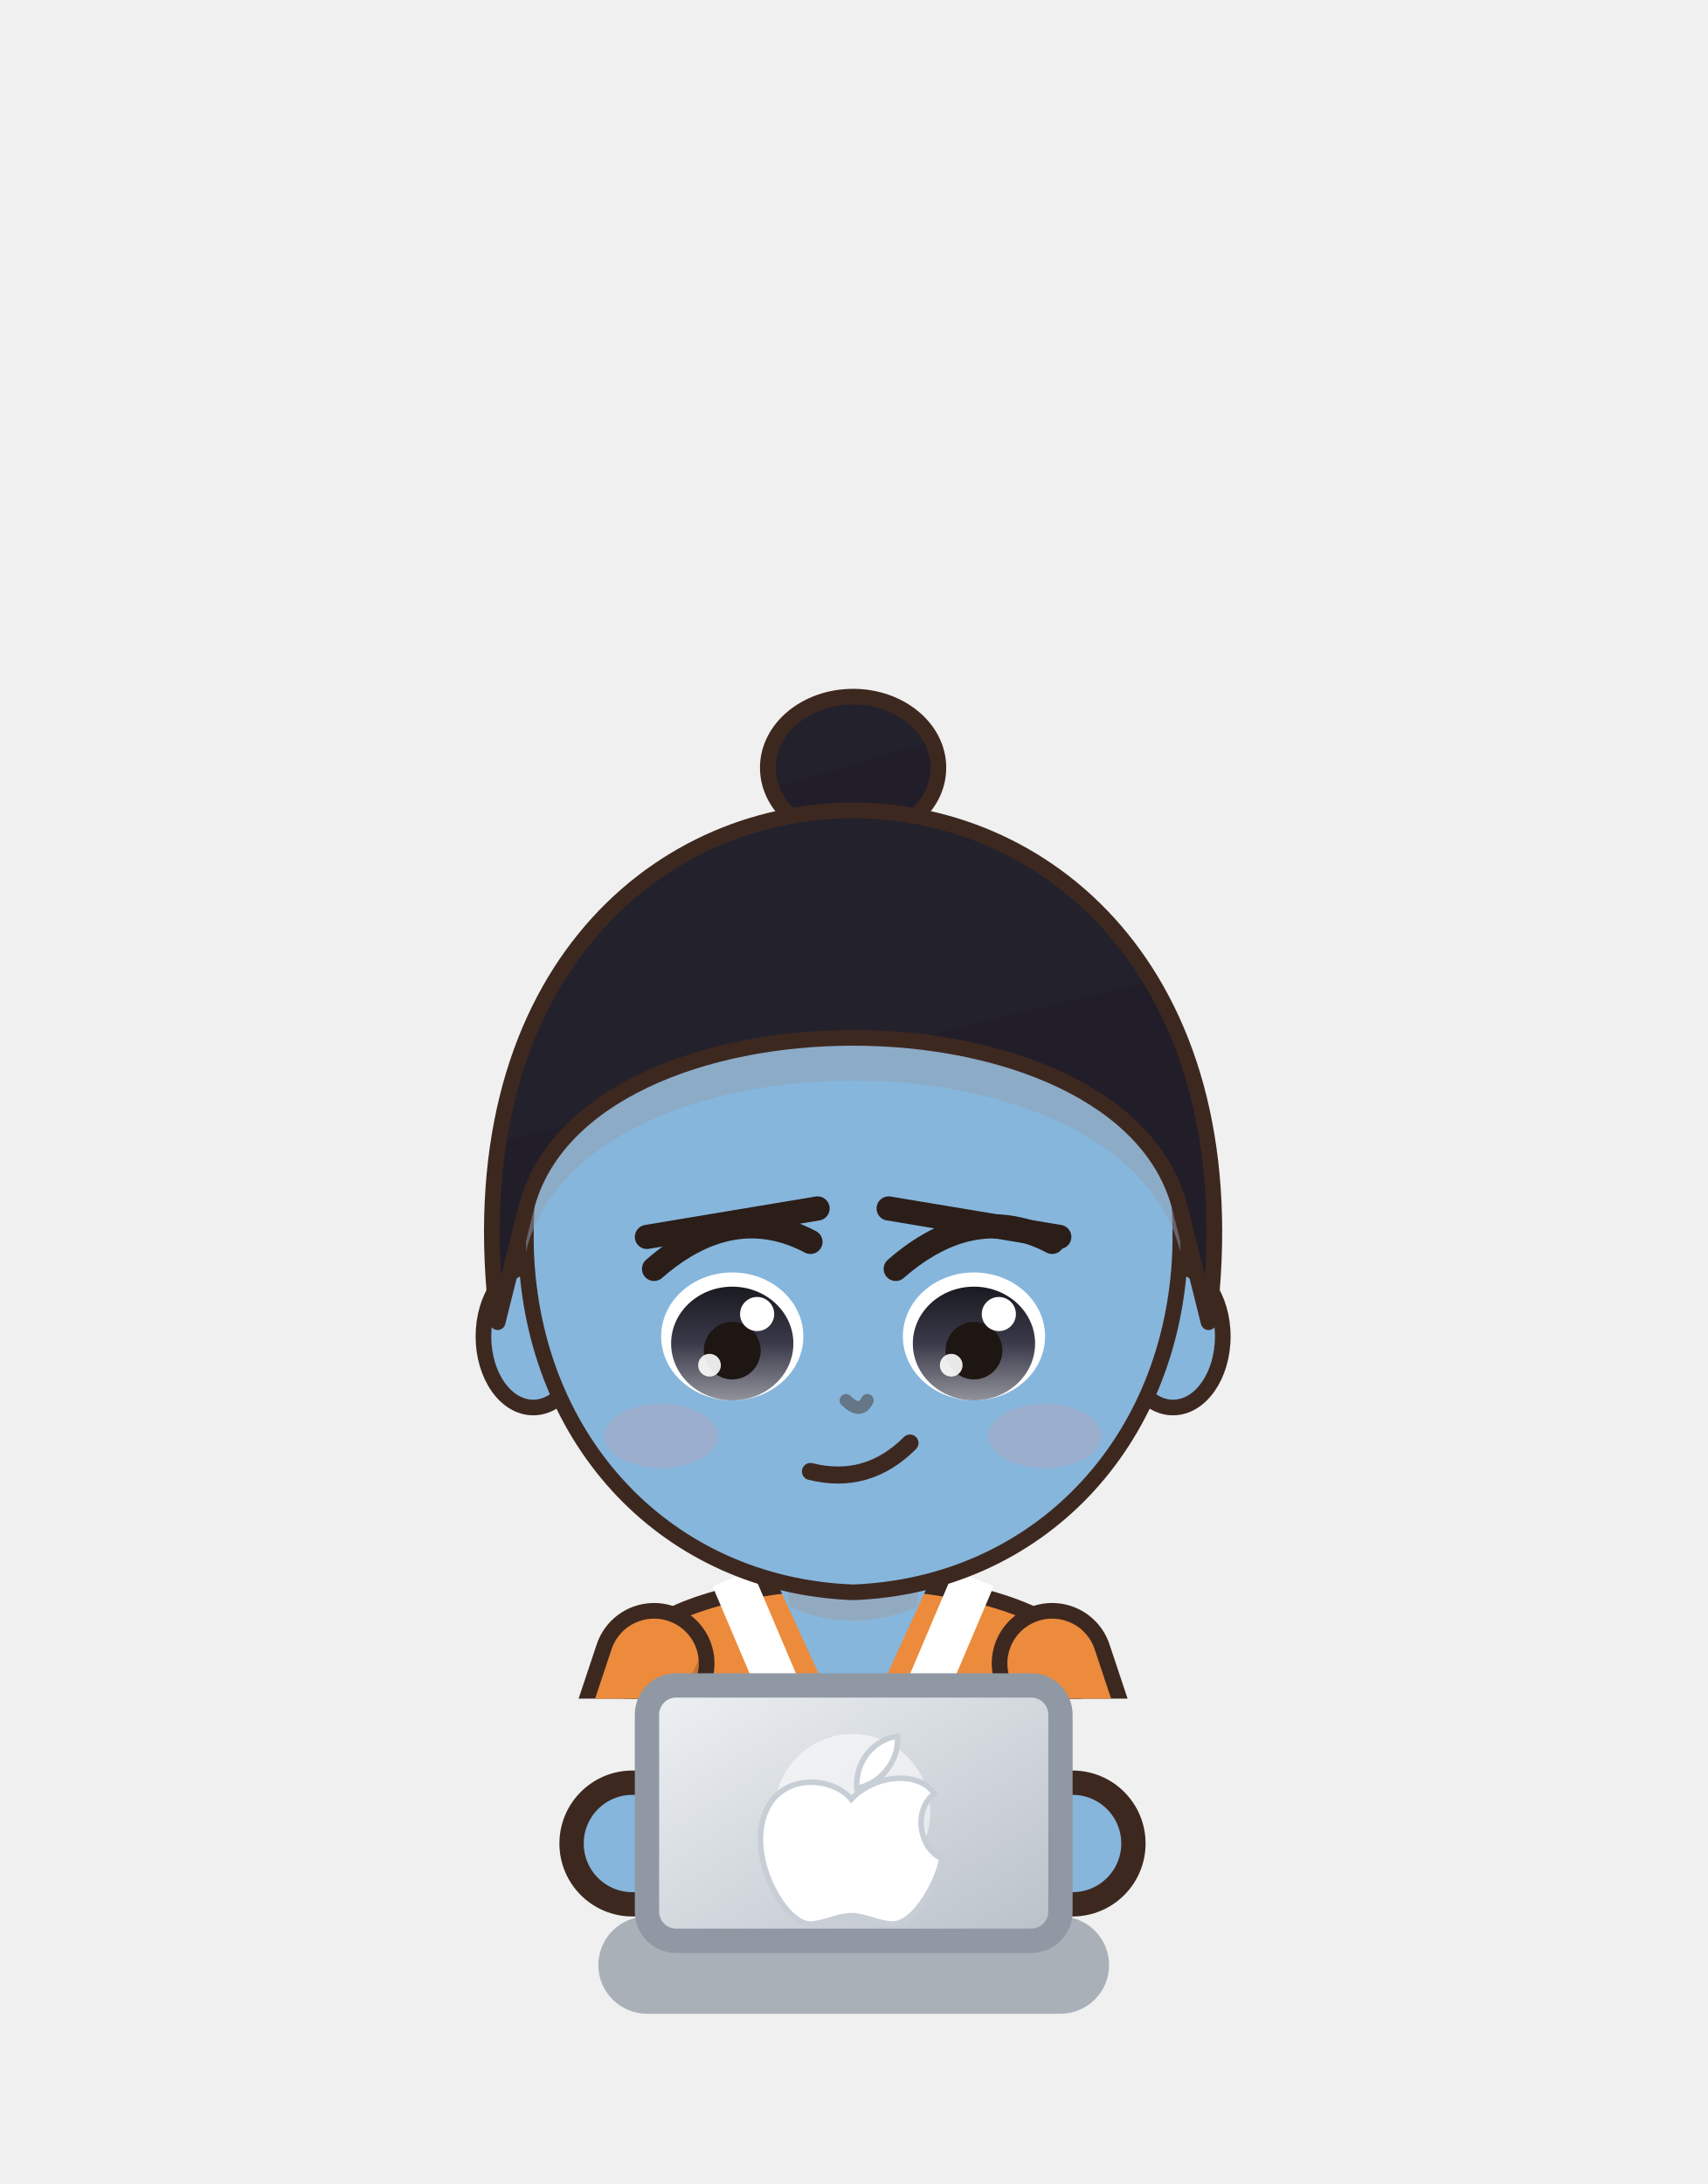
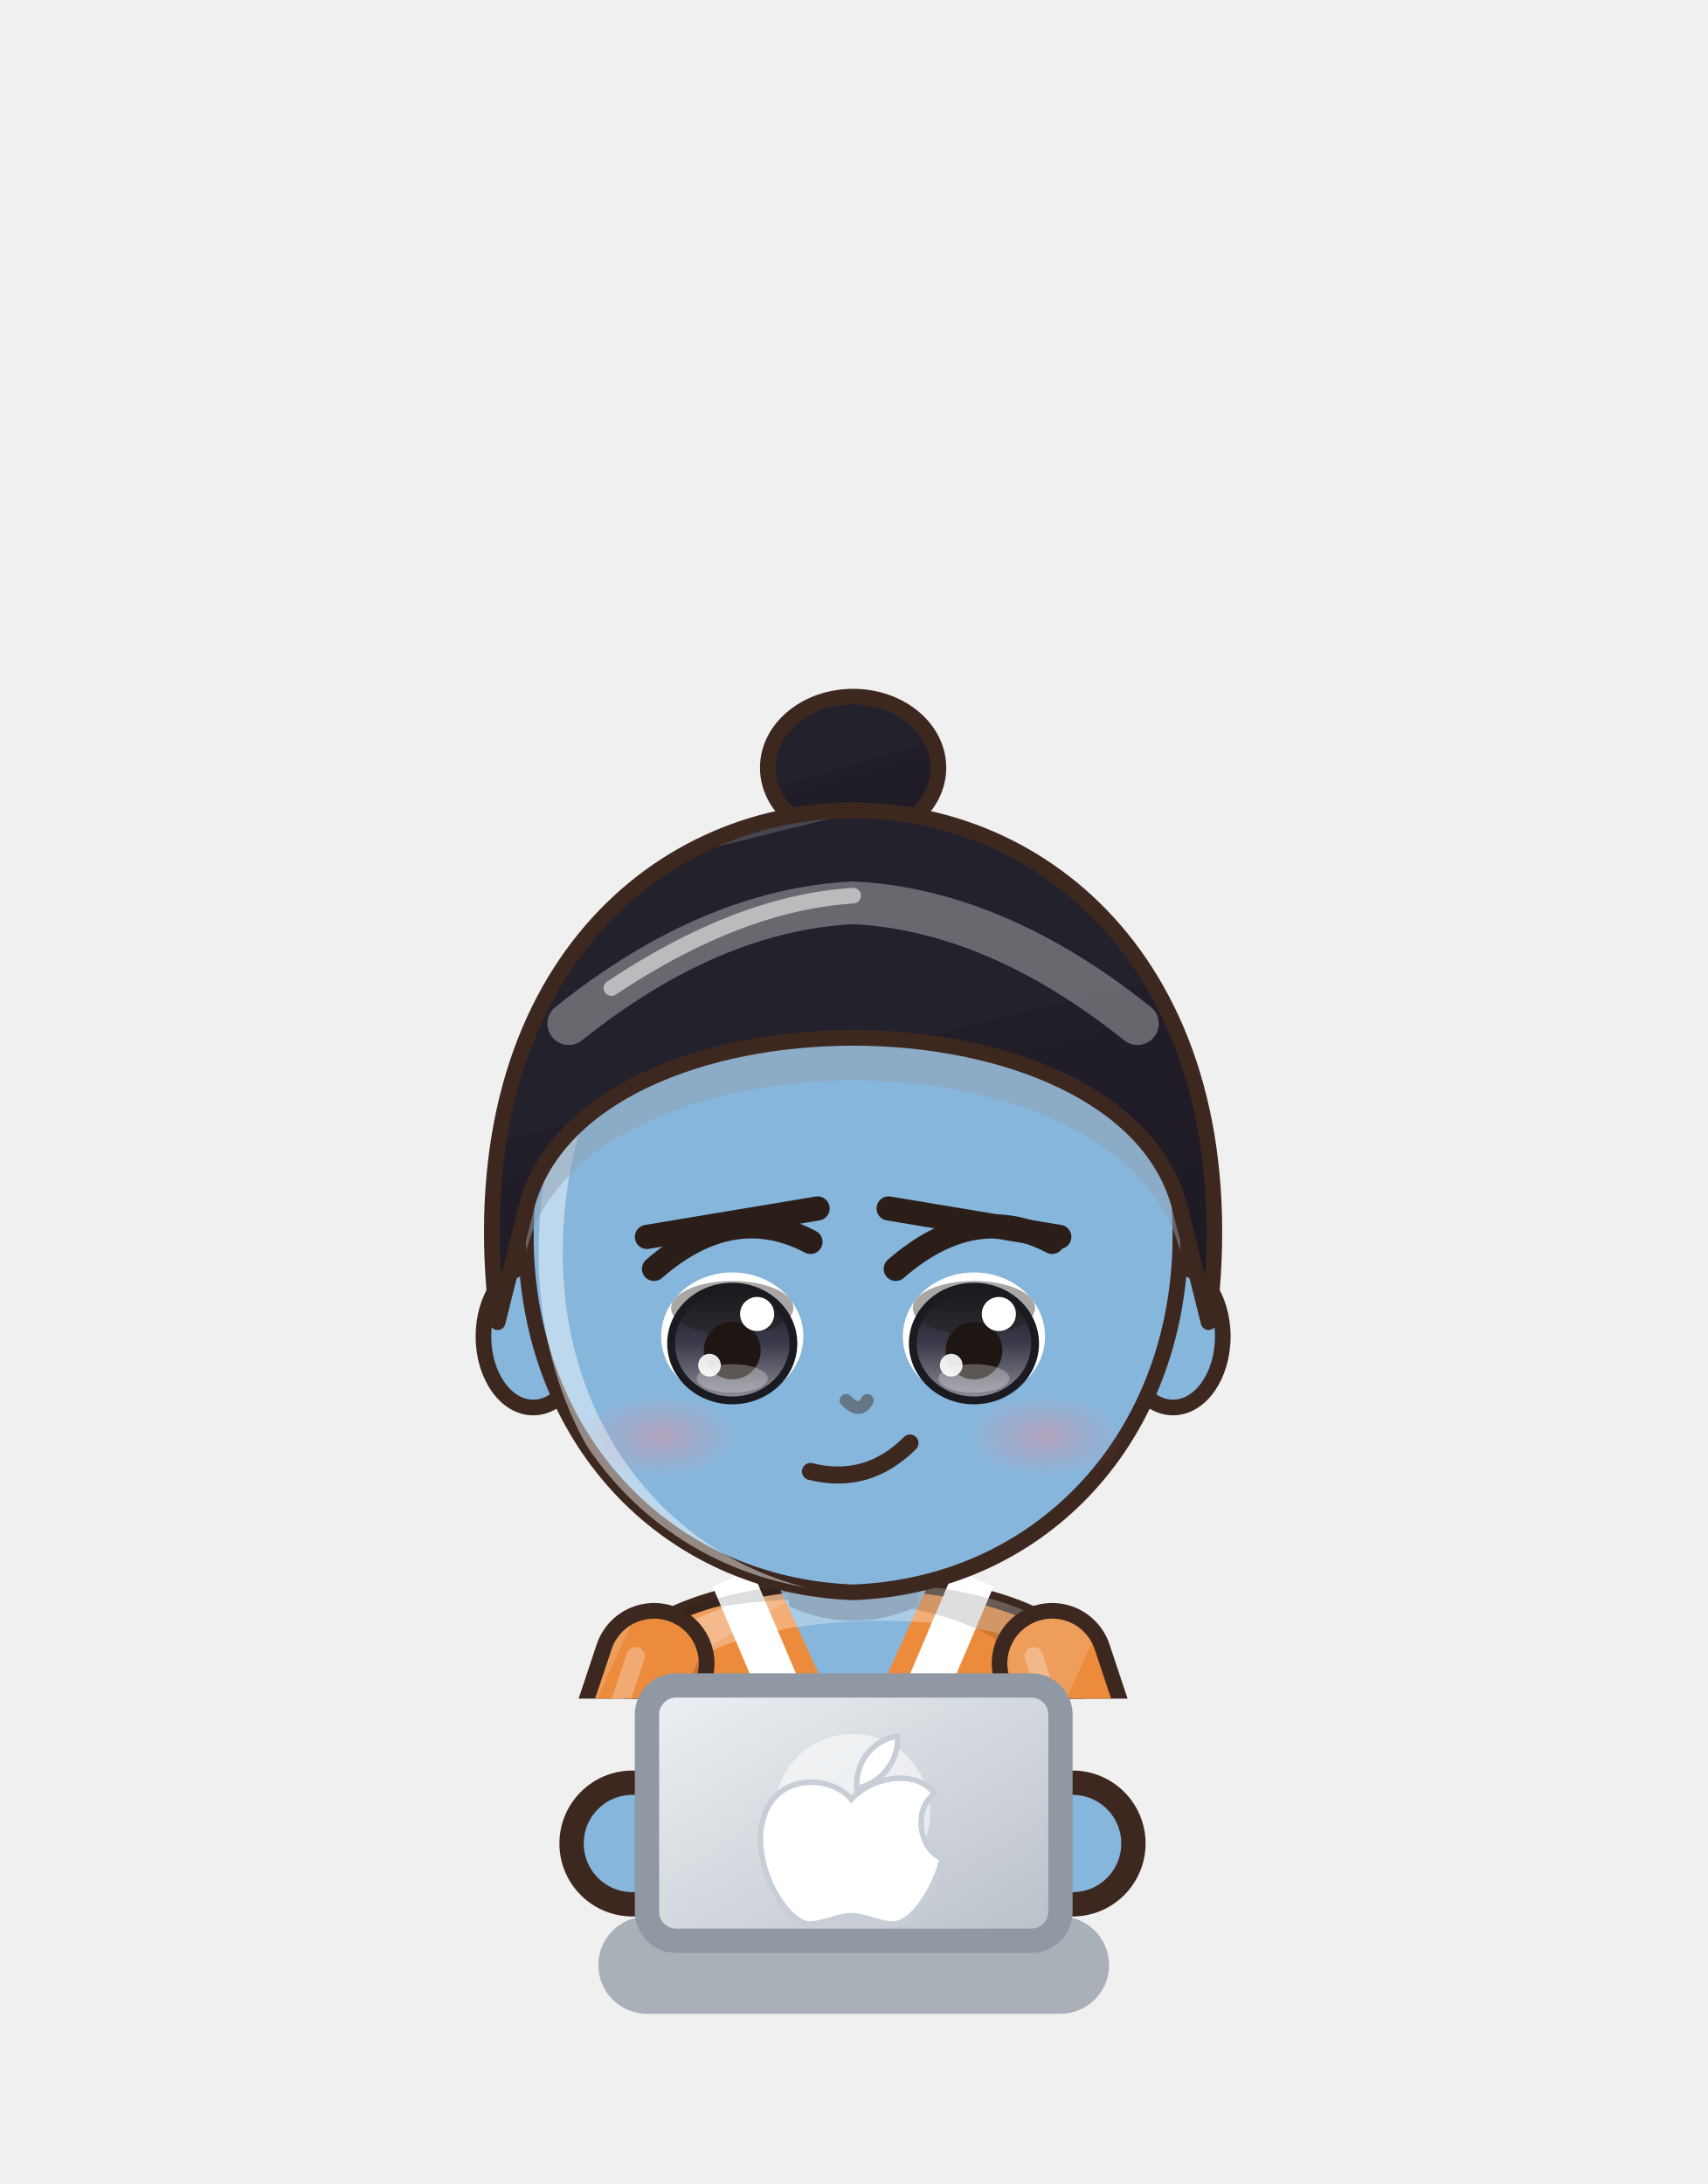
<svg xmlns="http://www.w3.org/2000/svg" viewBox="597.3 228.2 70.2 89.8" width="70.2" height="89.8">
  <svg x="597.3" y="228.2" viewBox="-120 -180 240 238.95" width="70.15" height="69.842">
    <defs>
      <linearGradient id="hair52" x1="0" y1="0" x2=".35" y2="1">
-         <stop offset="0" stop-color="#23222c" />
+         <stop offset="0" stop-color="#46454d" />
+         <stop offset=".16" stop-color="#46454d" />
+         <stop offset=".16" stop-color="#23222c" />
        <stop offset=".58" stop-color="#23222c" />
        <stop offset=".58" stop-color="#211e29" />
-         <stop offset="1" stop-color="#211e29" />
+         <stop offset="1" stop-color="#1e1b25" />
      </linearGradient>
      <radialGradient id="skin52" cx=".4" cy=".32" r=".85">
        <stop offset="0" stop-color="#86b6dc" />
        <stop offset=".84" stop-color="#86b6dc" />
        <stop offset=".84" stop-color="#92aac0" />
        <stop offset="1" stop-color="#92aac0" />
      </radialGradient>
      <linearGradient id="cloth52" x1="0" y1="0" x2=".45" y2="1">
-         <stop offset="0" stop-color="#ec8b3c" />
+         <stop offset="0" stop-color="#ef9d5b" />
+         <stop offset=".16" stop-color="#ef9d5b" />
+         <stop offset=".16" stop-color="#ec8b3c" />
        <stop offset=".6" stop-color="#ec8b3c" />
        <stop offset=".6" stop-color="#c67436" />
-         <stop offset="1" stop-color="#c67436" />
+         <stop offset="1" stop-color="#b66a31" />
      </linearGradient>
      <linearGradient id="iris52" x1="0" y1="0" x2="0" y2="1">
        <stop offset="0" stop-color="#1a1a21" />
        <stop offset=".5" stop-color="#3a3a4a" />
        <stop offset="1" stop-color="#92929b" />
      </linearGradient>
      <linearGradient id="straw52" x1="0" y1="0" x2=".3" y2="1">
-         <stop offset="0" stop-color="#ffe39a" />
+         <stop offset="0" stop-color="#ffe7aa" />
+         <stop offset=".16" stop-color="#ffe7aa" />
+         <stop offset=".16" stop-color="#ffe39a" />
        <stop offset=".58" stop-color="#ffe39a" />
        <stop offset=".58" stop-color="#e9b456" />
-         <stop offset="1" stop-color="#e9b456" />
+         <stop offset="1" stop-color="#d6a54f" />
      </linearGradient>
+       <radialGradient id="blush52">
+         <stop offset="0" stop-color="#ff7f86" stop-opacity=".9" />
+         <stop offset="1" stop-color="#ff7f86" stop-opacity="0" />
+       </radialGradient>
      <clipPath id="face52">
        <path d="M -46,-4 C -47,-38 -25,-55 0,-55 C 25,-55 47,-38 46,-4 C 45,23 26,43 0,44 C -26,43 -45,23 -46,-4 Z" />
      </clipPath>
+       <clipPath id="torso52">
+         <path d="M -30,50 C -34,68 -28,94 -26,124 L 26,124 C 28,94 34,68 30,50 C 18,40 -18,40 -30,50 Z" />
+       </clipPath>
    </defs>
+     <ellipse cx="0" cy="208" rx="42" ry="7" fill="#000000" opacity=".16" />
    <ellipse cx="0" cy="-72" rx="12" ry="10" fill="url(#hair52)" stroke="#3d2820" stroke-width="2.2" stroke-linejoin="round" />
-     <rect x="-23" y="118" width="20" height="84" rx="8" fill="#2a5ea8" stroke="#3d2820" stroke-width="2.2" stroke-linejoin="round" />
+     <path d="M -23.5,118 Q -24.5,160.0 -20.5,202 L -5.5,202 Q -1.5,160.0 -2.5,118 Z" fill="#2a5ea8" stroke="#3d2820" stroke-width="2.2" stroke-linejoin="round" />
+     <path d="M -9,124 Q -8,160 -10,196" stroke="#000000" stroke-width="4.5" fill="none" opacity=".14" stroke-linecap="round" />
+     <path d="M -18,126 Q -19,150 -18,170" stroke="#ffffff" stroke-width="2" fill="none" opacity=".22" stroke-linecap="round" />
    <ellipse cx="-13" cy="205" rx="14" ry="7" fill="#3a2a24" stroke="#3d2820" stroke-width="2.2" stroke-linejoin="round" />
-     <rect x="3" y="118" width="20" height="84" rx="8" fill="#2a5ea8" stroke="#3d2820" stroke-width="2.2" stroke-linejoin="round" />
+     <ellipse cx="-17" cy="202.5" rx="5" ry="2" fill="#ffffff" opacity=".35" />
+     <path d="M 2.5,118 Q 1.5,160.0 5.5,202 L 20.5,202 Q 24.5,160.0 23.5,118 Z" fill="#2a5ea8" stroke="#3d2820" stroke-width="2.2" stroke-linejoin="round" />
+     <path d="M 17,124 Q 18,160 16,196" stroke="#000000" stroke-width="4.5" fill="none" opacity=".14" stroke-linecap="round" />
+     <path d="M 8,126 Q 7,150 8,170" stroke="#ffffff" stroke-width="2" fill="none" opacity=".22" stroke-linecap="round" />
    <ellipse cx="13" cy="205" rx="14" ry="7" fill="#3a2a24" stroke="#3d2820" stroke-width="2.2" stroke-linejoin="round" />
+     <ellipse cx="9" cy="202.5" rx="5" ry="2" fill="#ffffff" opacity=".35" />
    <path d="M -30,50 C -34,68 -28,94 -26,124 L 26,124 C 28,94 34,68 30,50 C 18,40 -18,40 -30,50 Z" fill="url(#cloth52)" stroke="#3d2820" stroke-width="2.2" stroke-linejoin="round" />
    <path d="M -17,42 L 0,82 L 17,42" stroke="#ffffff" stroke-width="6" fill="none" />
    <path d="M -11,42 L 0,66 L 11,42 Z" fill="url(#skin52)" />
    <path d="M -31,96 L 31,96 L 30,110 L -30,110 Z" fill="#2a5ea8" stroke="#3d2820" stroke-width="2.2" stroke-linejoin="round" />
+     <g clip-path="url(#torso52)">
+       <path d="M -30,50 C -34,68 -28,94 -26,124 L 26,124 C 28,94 34,68 30,50 C 18,40 -18,40 -30,50 Z" transform="translate(4,3)" fill="none" stroke="#ffffff" stroke-width="5" opacity=".3" />
+       <path d="M -30,50 C -34,68 -28,94 -26,124 L 26,124 C 28,94 34,68 30,50 C 18,40 -18,40 -30,50 Z" transform="translate(-6,-2)" fill="none" stroke="#000000" stroke-width="9" opacity=".13" />
+     </g>
    <path d="M -27,112 L -36,176 L -10,176 L -9,118 Z M 27,112 L 36,176 L 10,176 L 9,118 Z" fill="url(#cloth52)" stroke="#3d2820" stroke-width="2.2" stroke-linejoin="round" />
    <path d="M -28,54 L -38,84 L -31,102" stroke="#3d2820" stroke-width="17" fill="none" stroke-linecap="round" stroke-linejoin="round" />
    <path d="M -28,54 L -38,84 L -31,102" stroke="url(#cloth52)" stroke-width="12.6" fill="none" stroke-linecap="round" stroke-linejoin="round" />
+     <path d="M -28,54 L -38,84 L -31,102" transform="translate(-2.6,-1)" stroke="#ffffff" stroke-width="2.6" fill="none" stroke-linecap="round" stroke-linejoin="round" opacity=".28" />
    <path d="M 28,54 L 38,84 L 31,102" stroke="#3d2820" stroke-width="17" fill="none" stroke-linecap="round" stroke-linejoin="round" />
    <path d="M 28,54 L 38,84 L 31,102" stroke="url(#cloth52)" stroke-width="12.6" fill="none" stroke-linecap="round" stroke-linejoin="round" />
+     <path d="M 28,54 L 38,84 L 31,102" transform="translate(-2.6,-1)" stroke="#ffffff" stroke-width="2.6" fill="none" stroke-linecap="round" stroke-linejoin="round" opacity=".28" />
    <circle cx="-31" cy="102" r="8.5" fill="url(#skin52)" stroke="#3d2820" stroke-width="2.2" />
    <circle cx="31" cy="102" r="8.5" fill="url(#skin52)" stroke="#3d2820" stroke-width="2.2" />
    <path d="M -44,64 L -32,62 L -31,72 L -43,74 Z" fill="#5f95db" stroke="#3d2820" stroke-width="1.4" />
    <path d="M -10,34 L 10,34 L 9,46 Q 0,50 -9,46 Z" fill="#92aac0" />
    <ellipse cx="-45" cy="8" rx="7" ry="10" fill="url(#skin52)" stroke="#3d2820" stroke-width="2.2" stroke-linejoin="round" />
    <ellipse cx="45" cy="8" rx="7" ry="10" fill="url(#skin52)" stroke="#3d2820" stroke-width="2.2" stroke-linejoin="round" />
    <path d="M -46,-4 C -47,-38 -25,-55 0,-55 C 25,-55 47,-38 46,-4 C 45,23 26,43 0,44 C -26,43 -45,23 -46,-4 Z" fill="url(#skin52)" stroke="#3d2820" stroke-width="2.2" stroke-linejoin="round" />
    <g clip-path="url(#face52)">
+       <path d="M -46,-4 C -47,-38 -25,-55 0,-55 C 25,-55 47,-38 46,-4 C 45,23 26,43 0,44 C -26,43 -45,23 -46,-4 Z" transform="translate(3.5,2.5)" fill="none" stroke="#ffffff" stroke-width="3.4" opacity=".45" />
+     </g>
+     <g clip-path="url(#face52)">
      <path d="M -50,6 C -56,-42 -28,-66 0,-66 C 28,-66 56,-42 50,6 L 46,-10 C 38,-42 -38,-42 -46,-10 Z" transform="translate(0,6)" fill="#929fb2" opacity=".5" />
    </g>
    <ellipse cx="-17" cy="8" rx="10" ry="9" fill="#ffffff" />
    <ellipse cx="-17" cy="9" rx="8.6" ry="8" fill="url(#iris52)" />
+     <ellipse cx="-17" cy="4.0" rx="8.6" ry="3.8" fill="#1e1612" opacity=".38" />
+     <ellipse cx="-17" cy="9" rx="8.6" ry="8" fill="none" stroke="#1a1a21" stroke-width="1.1" />
    <ellipse cx="-17" cy="10" rx="4" ry="4.05" fill="#1e1612" />
+     <ellipse cx="-17" cy="13.9" rx="5" ry="2.0" fill="#ffffff" opacity=".28" />
    <circle cx="-13.5" cy="4.85" r="2.4" fill="#ffffff" />
    <circle cx="-20.2" cy="12.05" r="1.6" fill="#ffffff" opacity=".9" />
    <path d="M -28,-1.5 Q -17,-11.1 -6,-5.3" stroke="#2b1d18" stroke-width="3.4" fill="none" stroke-linecap="round" />
    <path d="M -29,-6 L -5,-10" stroke="#2b1d18" stroke-width="3.4" stroke-linecap="round" />
    <ellipse cx="17" cy="8" rx="10" ry="9" fill="#ffffff" />
    <ellipse cx="17" cy="9" rx="8.6" ry="8" fill="url(#iris52)" />
+     <ellipse cx="17" cy="4.0" rx="8.6" ry="3.8" fill="#1e1612" opacity=".38" />
+     <ellipse cx="17" cy="9" rx="8.6" ry="8" fill="none" stroke="#1a1a21" stroke-width="1.1" />
    <ellipse cx="17" cy="10" rx="4" ry="4.05" fill="#1e1612" />
+     <ellipse cx="17" cy="13.9" rx="5" ry="2.0" fill="#ffffff" opacity=".28" />
    <circle cx="20.5" cy="4.85" r="2.4" fill="#ffffff" />
    <circle cx="13.8" cy="12.05" r="1.6" fill="#ffffff" opacity=".9" />
    <path d="M 6,-1.5 Q 17,-11.1 28,-5.3" stroke="#2b1d18" stroke-width="3.4" fill="none" stroke-linecap="round" />
    <path d="M 5,-10 L 29,-6" stroke="#2b1d18" stroke-width="3.4" stroke-linecap="round" />
    <path d="M -6,27 Q 2,29 8,23" stroke="#3d2820" stroke-width="2.4" fill="none" stroke-linecap="round" />
-     <ellipse cx="-27" cy="22" rx="8" ry="4.5" fill="#ff8c8c" opacity="0.18" />
-     <ellipse cx="27" cy="22" rx="8" ry="4.5" fill="#ff8c8c" opacity="0.18" />
+     <ellipse cx="-27" cy="22" rx="11" ry="6" fill="url(#blush52)" opacity="0.40" />
+     <ellipse cx="27" cy="22" rx="11" ry="6" fill="url(#blush52)" opacity="0.40" />
    <path d="M -1,17 Q 1,19 2,17" stroke="#657687" stroke-width="1.8" fill="none" stroke-linecap="round" />
    <path d="M -50,6 C -56,-42 -28,-66 0,-66 C 28,-66 56,-42 50,6 L 46,-10 C 38,-42 -38,-42 -46,-10 Z" fill="url(#hair52)" stroke="#3d2820" stroke-width="2.2" stroke-linejoin="round" />
+     <defs>
+       <clipPath id="hf52">
+         <path d="M -50,6 C -56,-42 -28,-66 0,-66 C 28,-66 56,-42 50,6 L 46,-10 C 38,-42 -38,-42 -46,-10 Z" />
+       </clipPath>
+     </defs>
+     <g clip-path="url(#hf52)">
+       <path d="M -40,-36 Q -20,-52 0,-53 Q 20,-52 40,-36" stroke="#ffffff" stroke-width="6" fill="none" stroke-linecap="round" opacity=".32" />
+       <path d="M -34,-41 Q -16,-53 0,-54" stroke="#ffffff" stroke-width="2.2" fill="none" stroke-linecap="round" opacity=".55" />
+     </g>
  </svg>
  <circle cx="623.3" cy="304.0" r="2.5" fill="#86b6dc" stroke="#3d2820" stroke-width="1.0" />
  <circle cx="641.4" cy="304.0" r="2.5" fill="#86b6dc" stroke="#3d2820" stroke-width="1.0" />
  <defs>
    <linearGradient id="lp53" x1="0" y1="0" x2="1" y2="1">
      <stop offset="0" stop-color="#eef1f4" />
      <stop offset="1" stop-color="#b9c0c8" />
    </linearGradient>
  </defs>
  <rect x="621.9" y="307.0" width="21.0" height="4" rx="2" fill="#a9b0b8" />
  <rect x="623.9" y="297.5" width="17.0" height="10.5" rx="1.2" fill="url(#lp53)" stroke="#8f98a3" stroke-width="1" />
  <ellipse cx="632.347" cy="302.7" rx="3.2" ry="3.2" fill="#ffffff" opacity=".55" />
  <path d="M 0,-4 C -2,-6.5 -8,-7 -9.5,-2 C -11,3 -7,9.5 -4.5,9.5 C -3,9.5 -1.5,8.6 0,8.6 C 1.5,8.6 3,9.5 4.5,9.5 C 7,9.5 9.5,4.5 9.8,2.4 C 7.4,1.4 6.6,-2.8 9,-4.6 C 7.2,-7.2 2.4,-6.6 0,-4 Z M 0.6,-5.2 C 0.4,-8.4 2.8,-10.6 5,-10.8 C 5.2,-8 3,-5.6 0.6,-5.2 Z" transform="translate(632.3,303.7) scale(0.38)" fill="#ffffff" stroke="#c8ced6" stroke-width=".6" />
</svg>
